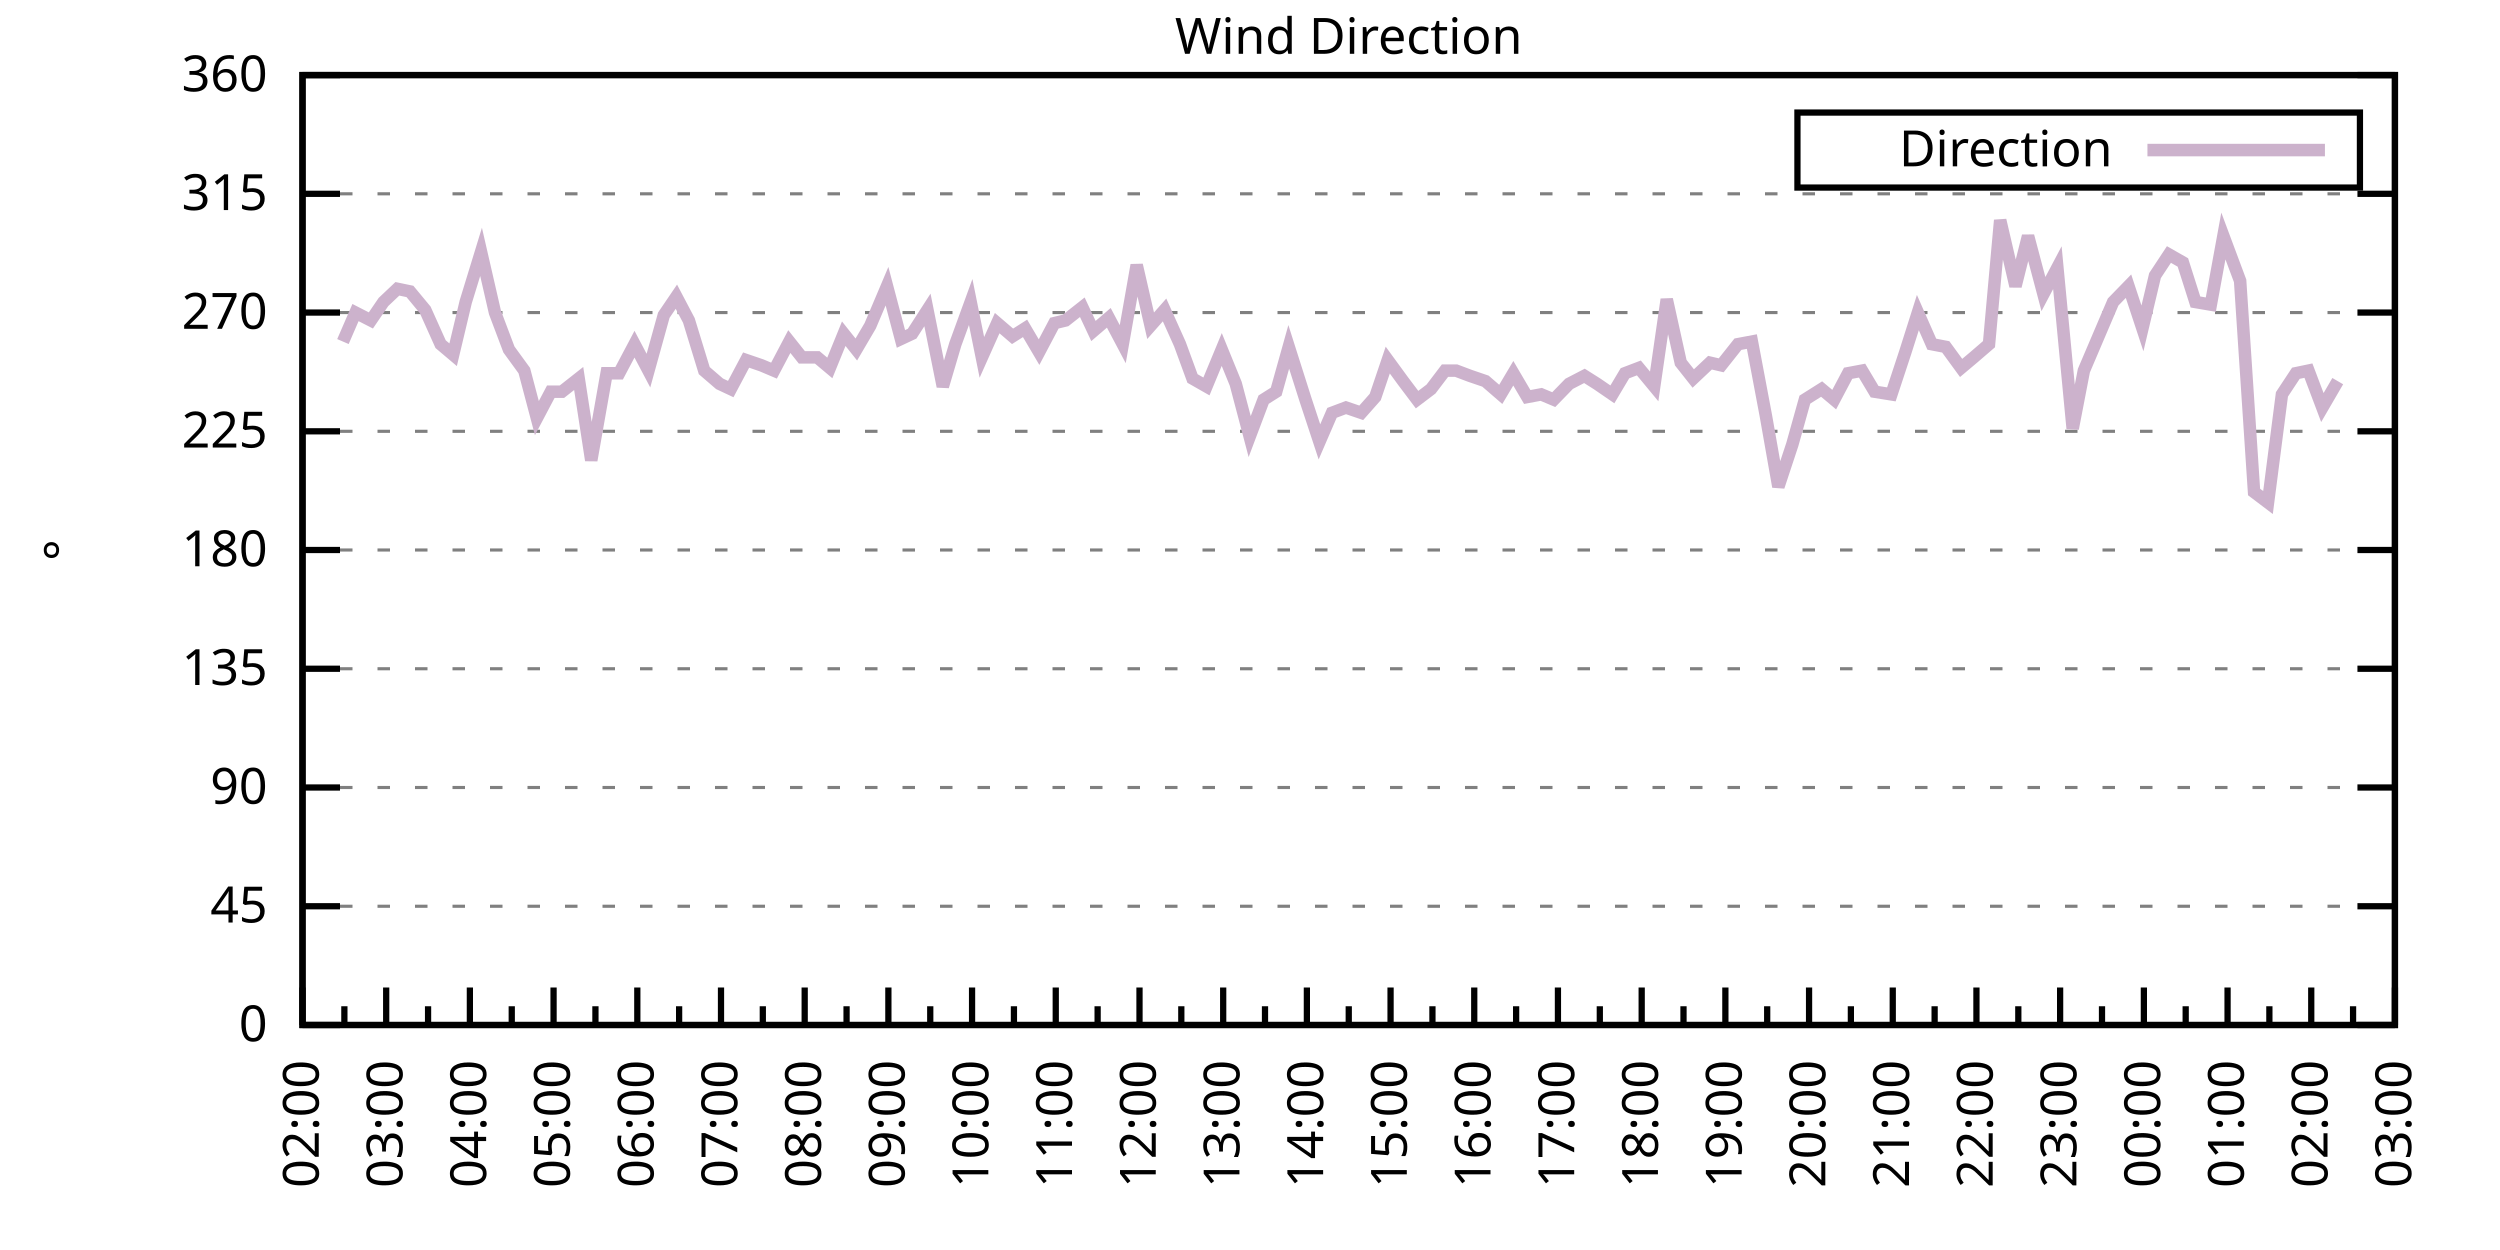
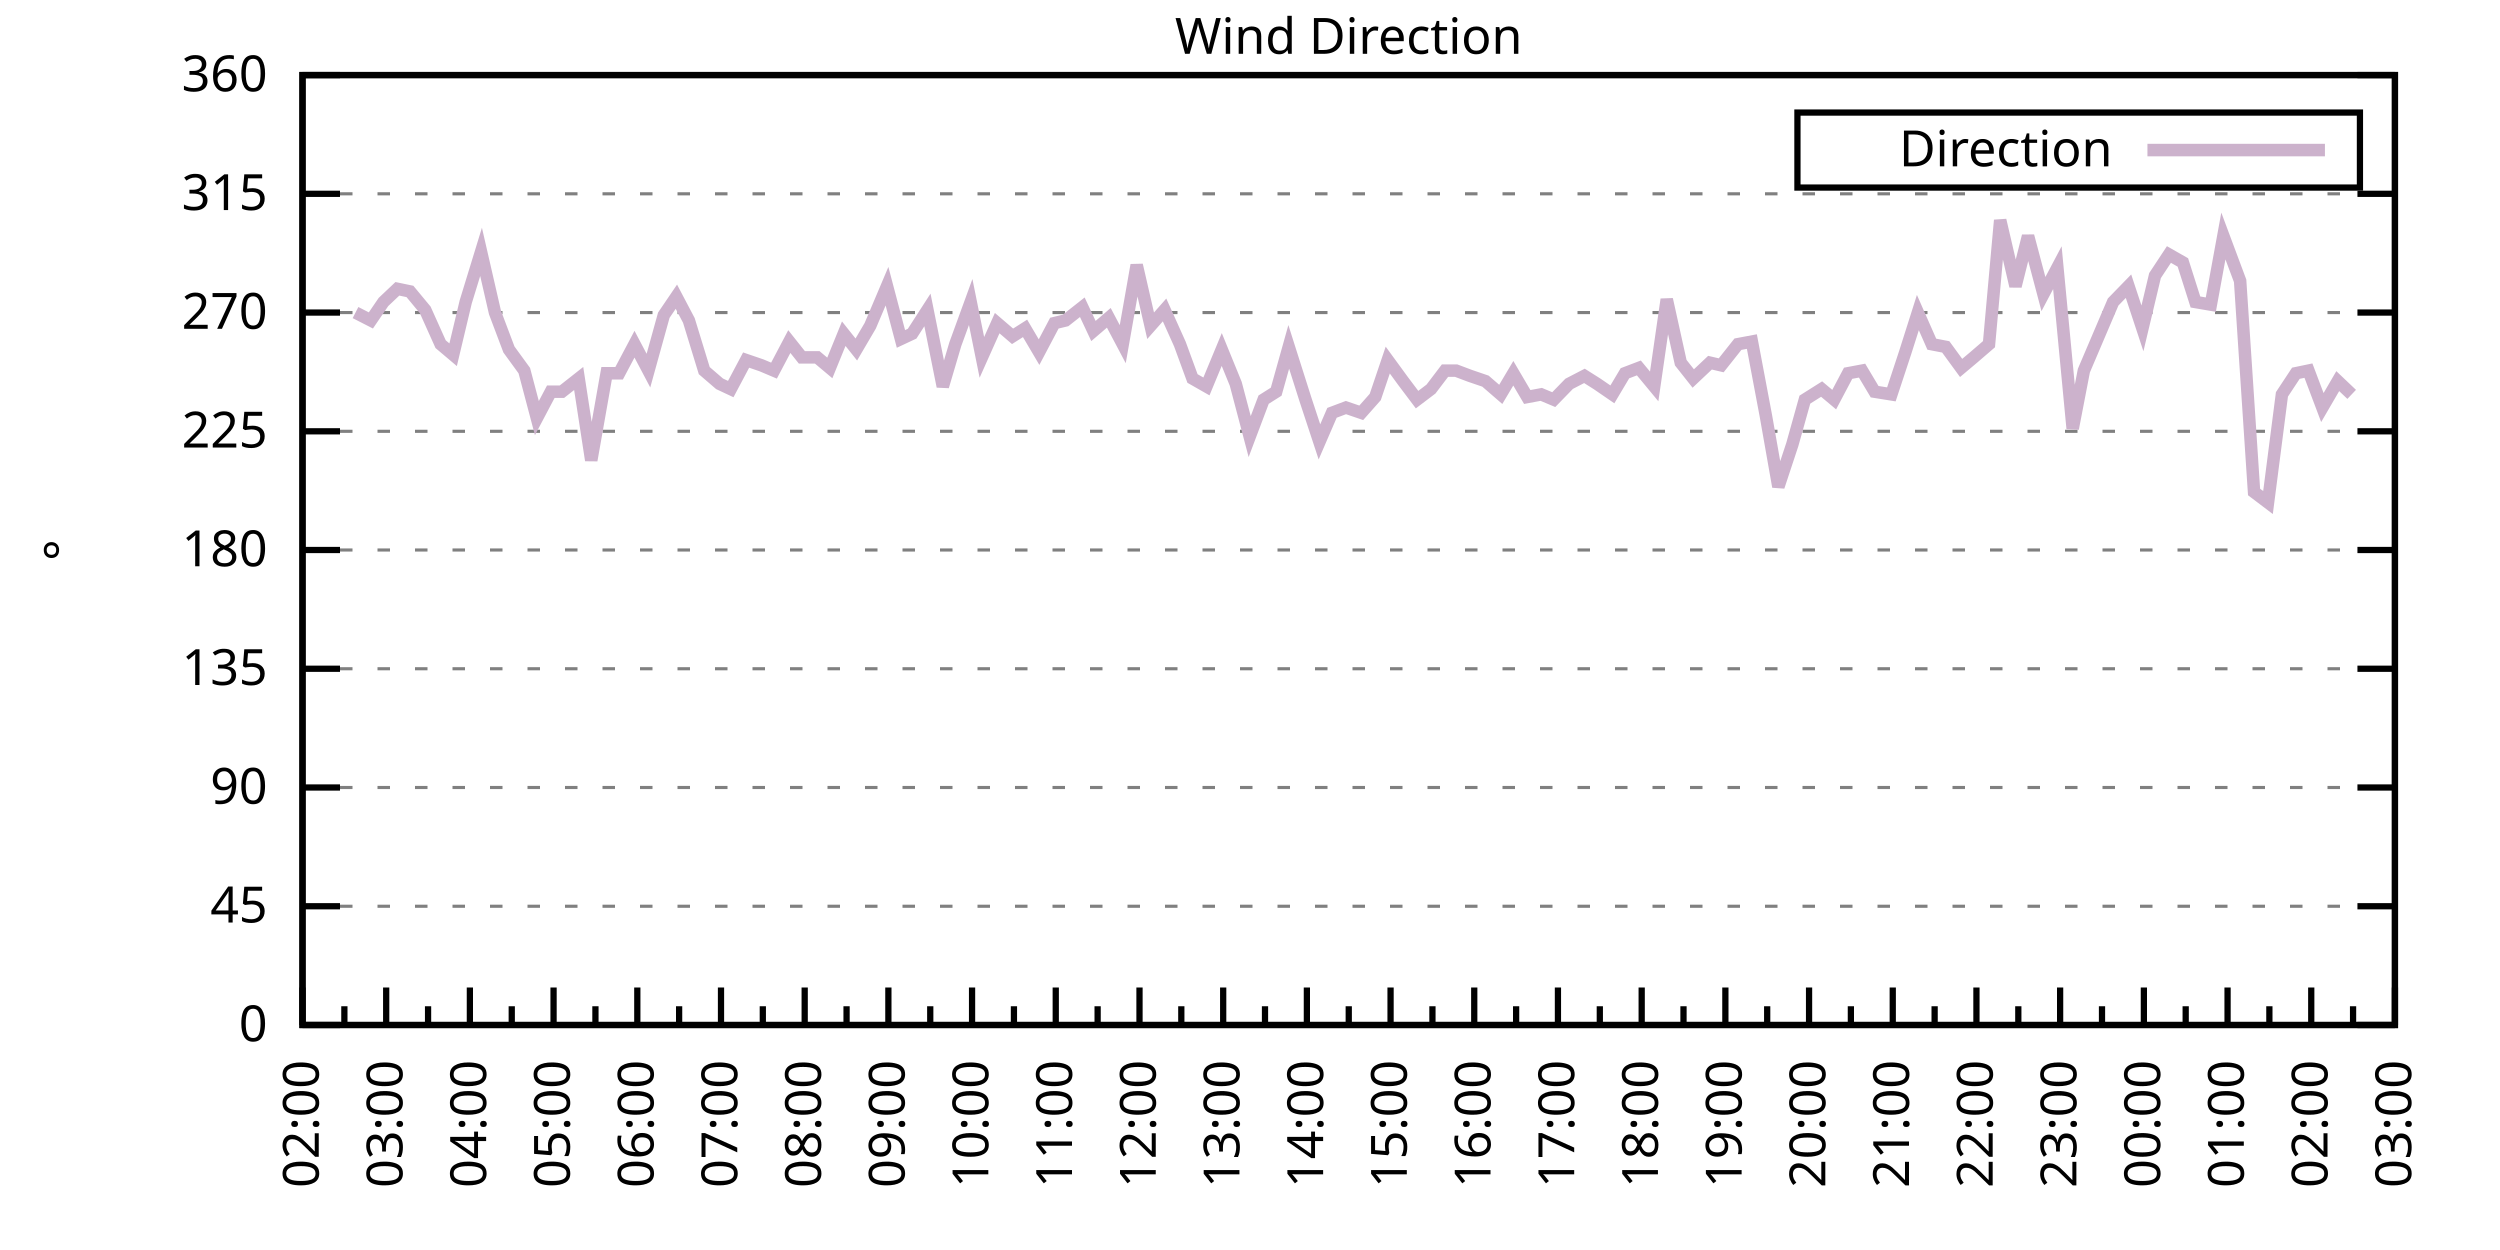
<svg xmlns="http://www.w3.org/2000/svg" xmlns:xlink="http://www.w3.org/1999/xlink" width="400" height="200" viewBox="0 0 400 200">
  <g id="gnuplot_canvas">
    <rect x="0" y="0" width="400" height="200" fill="none" />
    <defs>
      <circle id="gpDot" r="0.5" stroke-width="0.5" stroke="currentColor" />
      <path id="gpPt0" stroke-width="0.333" stroke="currentColor" d="M-1,0 h2 M0,-1 v2" />
      <path id="gpPt1" stroke-width="0.333" stroke="currentColor" d="M-1,-1 L1,1 M1,-1 L-1,1" />
      <path id="gpPt2" stroke-width="0.333" stroke="currentColor" d="M-1,0 L1,0 M0,-1 L0,1 M-1,-1 L1,1 M-1,1 L1,-1" />
      <rect id="gpPt3" stroke-width="0.333" stroke="currentColor" x="-1" y="-1" width="2" height="2" />
      <rect id="gpPt4" stroke-width="0.333" stroke="currentColor" fill="currentColor" x="-1" y="-1" width="2" height="2" />
      <circle id="gpPt5" stroke-width="0.333" stroke="currentColor" cx="0" cy="0" r="1" />
      <use xlink:href="#gpPt5" id="gpPt6" fill="currentColor" stroke="none" />
      <path id="gpPt7" stroke-width="0.333" stroke="currentColor" d="M0,-1.33 L-1.33,0.67 L1.33,0.67 z" />
      <use xlink:href="#gpPt7" id="gpPt8" fill="currentColor" stroke="none" />
      <use xlink:href="#gpPt7" id="gpPt9" stroke="currentColor" transform="rotate(180)" />
      <use xlink:href="#gpPt9" id="gpPt10" fill="currentColor" stroke="none" />
      <use xlink:href="#gpPt3" id="gpPt11" stroke="currentColor" transform="rotate(45)" />
      <use xlink:href="#gpPt11" id="gpPt12" fill="currentColor" stroke="none" />
      <path id="gpPt13" stroke-width="0.333" stroke="currentColor" d="M0,1.330 L1.265,0.411 L0.782,-1.067 L-0.782,-1.076 L-1.265,0.411 z" />
      <use xlink:href="#gpPt13" id="gpPt14" fill="currentColor" stroke="none" />
      <filter id="textbox" filterUnits="objectBoundingBox" x="0" y="0" height="1" width="1">
        <feFlood flood-color="white" flood-opacity="1" result="bgnd" />
        <feComposite in="SourceGraphic" in2="bgnd" operator="atop" />
      </filter>
      <filter id="greybox" filterUnits="objectBoundingBox" x="0" y="0" height="1" width="1">
        <feFlood flood-color="lightgrey" flood-opacity="1" result="grey" />
        <feComposite in="SourceGraphic" in2="grey" operator="atop" />
      </filter>
    </defs>
    <g fill="none" color="white" stroke="currentColor" stroke-width="1.00" stroke-linecap="butt" stroke-linejoin="miter">
</g>
    <g fill="none" color="black" stroke="currentColor" stroke-width="1.00" stroke-linecap="butt" stroke-linejoin="miter">
      <g stroke="none" shape-rendering="crispEdges">
        <polygon fill="rgb(255, 255, 255)" points="48.40,164.00 383.18,164.00 383.18,12.02 48.40,12.02 " />
      </g>
    </g>
    <g fill="none" color="black" stroke="currentColor" stroke-width="1.00" stroke-linecap="butt" stroke-linejoin="miter">
</g>
    <g fill="none" color="black" stroke="black" stroke-width="0.50" stroke-linecap="butt" stroke-linejoin="miter">
</g>
    <g fill="none" color="gray" stroke="currentColor" stroke-width="0.50" stroke-linecap="butt" stroke-linejoin="miter">
      <path stroke="gray" stroke-dasharray="2,4" class="gridline" d="M48.40,164.00 L383.19,164.00  " />
    </g>
    <g fill="none" color="gray" stroke="gray" stroke-width="1.00" stroke-linecap="butt" stroke-linejoin="miter">
</g>
    <g fill="none" color="black" stroke="currentColor" stroke-width="1.00" stroke-linecap="butt" stroke-linejoin="miter">
      <path stroke="black" d="M48.40,164.00 L54.40,164.00 M383.19,164.00 L377.19,164.00  " />
      <g transform="translate(42.80,166.60)" stroke="none" fill="black" font-family="Sans" font-size="8.00" text-anchor="end">
        <text>
          <tspan font-family="Sans"> 0</tspan>
        </text>
      </g>
    </g>
    <g fill="none" color="black" stroke="currentColor" stroke-width="1.00" stroke-linecap="butt" stroke-linejoin="miter">
</g>
    <g fill="none" color="black" stroke="black" stroke-width="0.50" stroke-linecap="butt" stroke-linejoin="miter">
</g>
    <g fill="none" color="gray" stroke="currentColor" stroke-width="0.50" stroke-linecap="butt" stroke-linejoin="miter">
      <path stroke="gray" stroke-dasharray="2,4" class="gridline" d="M48.40,145.00 L383.19,145.00  " />
    </g>
    <g fill="none" color="gray" stroke="gray" stroke-width="1.00" stroke-linecap="butt" stroke-linejoin="miter">
</g>
    <g fill="none" color="black" stroke="currentColor" stroke-width="1.00" stroke-linecap="butt" stroke-linejoin="miter">
      <path stroke="black" d="M48.40,145.00 L54.40,145.00 M383.19,145.00 L377.19,145.00  " />
      <g transform="translate(42.80,147.60)" stroke="none" fill="black" font-family="Sans" font-size="8.00" text-anchor="end">
        <text>
          <tspan font-family="Sans"> 45</tspan>
        </text>
      </g>
    </g>
    <g fill="none" color="black" stroke="currentColor" stroke-width="1.00" stroke-linecap="butt" stroke-linejoin="miter">
</g>
    <g fill="none" color="black" stroke="black" stroke-width="0.50" stroke-linecap="butt" stroke-linejoin="miter">
</g>
    <g fill="none" color="gray" stroke="currentColor" stroke-width="0.50" stroke-linecap="butt" stroke-linejoin="miter">
      <path stroke="gray" stroke-dasharray="2,4" class="gridline" d="M48.40,126.00 L383.19,126.00  " />
    </g>
    <g fill="none" color="gray" stroke="gray" stroke-width="1.00" stroke-linecap="butt" stroke-linejoin="miter">
</g>
    <g fill="none" color="black" stroke="currentColor" stroke-width="1.00" stroke-linecap="butt" stroke-linejoin="miter">
      <path stroke="black" d="M48.40,126.00 L54.40,126.00 M383.19,126.00 L377.19,126.00  " />
      <g transform="translate(42.80,128.60)" stroke="none" fill="black" font-family="Sans" font-size="8.00" text-anchor="end">
        <text>
          <tspan font-family="Sans"> 90</tspan>
        </text>
      </g>
    </g>
    <g fill="none" color="black" stroke="currentColor" stroke-width="1.00" stroke-linecap="butt" stroke-linejoin="miter">
</g>
    <g fill="none" color="black" stroke="black" stroke-width="0.50" stroke-linecap="butt" stroke-linejoin="miter">
</g>
    <g fill="none" color="gray" stroke="currentColor" stroke-width="0.50" stroke-linecap="butt" stroke-linejoin="miter">
      <path stroke="gray" stroke-dasharray="2,4" class="gridline" d="M48.40,107.00 L383.19,107.00  " />
    </g>
    <g fill="none" color="gray" stroke="gray" stroke-width="1.00" stroke-linecap="butt" stroke-linejoin="miter">
</g>
    <g fill="none" color="black" stroke="currentColor" stroke-width="1.00" stroke-linecap="butt" stroke-linejoin="miter">
      <path stroke="black" d="M48.40,107.00 L54.40,107.00 M383.19,107.00 L377.19,107.00  " />
      <g transform="translate(42.80,109.60)" stroke="none" fill="black" font-family="Sans" font-size="8.00" text-anchor="end">
        <text>
          <tspan font-family="Sans"> 135</tspan>
        </text>
      </g>
    </g>
    <g fill="none" color="black" stroke="currentColor" stroke-width="1.00" stroke-linecap="butt" stroke-linejoin="miter">
</g>
    <g fill="none" color="black" stroke="black" stroke-width="0.50" stroke-linecap="butt" stroke-linejoin="miter">
</g>
    <g fill="none" color="gray" stroke="currentColor" stroke-width="0.50" stroke-linecap="butt" stroke-linejoin="miter">
      <path stroke="gray" stroke-dasharray="2,4" class="gridline" d="M48.40,88.00 L383.19,88.00  " />
    </g>
    <g fill="none" color="gray" stroke="gray" stroke-width="1.00" stroke-linecap="butt" stroke-linejoin="miter">
</g>
    <g fill="none" color="black" stroke="currentColor" stroke-width="1.00" stroke-linecap="butt" stroke-linejoin="miter">
      <path stroke="black" d="M48.40,88.00 L54.40,88.00 M383.19,88.00 L377.19,88.00  " />
      <g transform="translate(42.80,90.60)" stroke="none" fill="black" font-family="Sans" font-size="8.00" text-anchor="end">
        <text>
          <tspan font-family="Sans"> 180</tspan>
        </text>
      </g>
    </g>
    <g fill="none" color="black" stroke="currentColor" stroke-width="1.00" stroke-linecap="butt" stroke-linejoin="miter">
</g>
    <g fill="none" color="black" stroke="black" stroke-width="0.50" stroke-linecap="butt" stroke-linejoin="miter">
</g>
    <g fill="none" color="gray" stroke="currentColor" stroke-width="0.50" stroke-linecap="butt" stroke-linejoin="miter">
      <path stroke="gray" stroke-dasharray="2,4" class="gridline" d="M48.40,69.01 L383.19,69.01  " />
    </g>
    <g fill="none" color="gray" stroke="gray" stroke-width="1.00" stroke-linecap="butt" stroke-linejoin="miter">
</g>
    <g fill="none" color="black" stroke="currentColor" stroke-width="1.00" stroke-linecap="butt" stroke-linejoin="miter">
      <path stroke="black" d="M48.40,69.01 L54.40,69.01 M383.19,69.01 L377.19,69.01  " />
      <g transform="translate(42.80,71.61)" stroke="none" fill="black" font-family="Sans" font-size="8.00" text-anchor="end">
        <text>
          <tspan font-family="Sans"> 225</tspan>
        </text>
      </g>
    </g>
    <g fill="none" color="black" stroke="currentColor" stroke-width="1.00" stroke-linecap="butt" stroke-linejoin="miter">
</g>
    <g fill="none" color="black" stroke="black" stroke-width="0.50" stroke-linecap="butt" stroke-linejoin="miter">
</g>
    <g fill="none" color="gray" stroke="currentColor" stroke-width="0.50" stroke-linecap="butt" stroke-linejoin="miter">
      <path stroke="gray" stroke-dasharray="2,4" class="gridline" d="M48.40,50.01 L383.19,50.01  " />
    </g>
    <g fill="none" color="gray" stroke="gray" stroke-width="1.00" stroke-linecap="butt" stroke-linejoin="miter">
</g>
    <g fill="none" color="black" stroke="currentColor" stroke-width="1.00" stroke-linecap="butt" stroke-linejoin="miter">
      <path stroke="black" d="M48.40,50.01 L54.40,50.01 M383.19,50.01 L377.19,50.01  " />
      <g transform="translate(42.80,52.61)" stroke="none" fill="black" font-family="Sans" font-size="8.00" text-anchor="end">
        <text>
          <tspan font-family="Sans"> 270</tspan>
        </text>
      </g>
    </g>
    <g fill="none" color="black" stroke="currentColor" stroke-width="1.00" stroke-linecap="butt" stroke-linejoin="miter">
</g>
    <g fill="none" color="black" stroke="black" stroke-width="0.50" stroke-linecap="butt" stroke-linejoin="miter">
</g>
    <g fill="none" color="gray" stroke="currentColor" stroke-width="0.50" stroke-linecap="butt" stroke-linejoin="miter">
      <path stroke="gray" stroke-dasharray="2,4" class="gridline" d="M48.40,31.01 L383.19,31.01  " />
    </g>
    <g fill="none" color="gray" stroke="gray" stroke-width="1.00" stroke-linecap="butt" stroke-linejoin="miter">
</g>
    <g fill="none" color="black" stroke="currentColor" stroke-width="1.00" stroke-linecap="butt" stroke-linejoin="miter">
      <path stroke="black" d="M48.40,31.01 L54.40,31.01 M383.19,31.01 L377.19,31.01  " />
      <g transform="translate(42.80,33.61)" stroke="none" fill="black" font-family="Sans" font-size="8.00" text-anchor="end">
        <text>
          <tspan font-family="Sans"> 315</tspan>
        </text>
      </g>
    </g>
    <g fill="none" color="black" stroke="currentColor" stroke-width="1.00" stroke-linecap="butt" stroke-linejoin="miter">
</g>
    <g fill="none" color="black" stroke="black" stroke-width="0.50" stroke-linecap="butt" stroke-linejoin="miter">
</g>
    <g fill="none" color="gray" stroke="currentColor" stroke-width="0.50" stroke-linecap="butt" stroke-linejoin="miter">
      <path stroke="gray" stroke-dasharray="2,4" class="gridline" d="M48.40,12.01 L383.19,12.01  " />
    </g>
    <g fill="none" color="gray" stroke="gray" stroke-width="1.00" stroke-linecap="butt" stroke-linejoin="miter">
</g>
    <g fill="none" color="black" stroke="currentColor" stroke-width="1.00" stroke-linecap="butt" stroke-linejoin="miter">
      <path stroke="black" d="M48.40,12.01 L54.40,12.01 M383.19,12.01 L377.19,12.01  " />
      <g transform="translate(42.80,14.61)" stroke="none" fill="black" font-family="Sans" font-size="8.00" text-anchor="end">
        <text>
          <tspan font-family="Sans"> 360</tspan>
        </text>
      </g>
    </g>
    <g fill="none" color="black" stroke="currentColor" stroke-width="1.00" stroke-linecap="butt" stroke-linejoin="miter">
      <path stroke="black" d="M48.40,164.00 L48.40,158.00  " />
      <g transform="translate(51.00,169.60) rotate(270)" stroke="none" fill="black" font-family="Sans" font-size="8.00" text-anchor="end">
        <text>
          <tspan font-family="Sans">02:00</tspan>
        </text>
      </g>
    </g>
    <g fill="none" color="black" stroke="currentColor" stroke-width="1.00" stroke-linecap="butt" stroke-linejoin="miter">
      <path stroke="black" d="M55.10,164.00 L55.10,161.00 M61.79,164.00 L61.79,158.00  " />
      <g transform="translate(64.39,169.60) rotate(270)" stroke="none" fill="black" font-family="Sans" font-size="8.00" text-anchor="end">
        <text>
          <tspan font-family="Sans">03:00</tspan>
        </text>
      </g>
    </g>
    <g fill="none" color="black" stroke="currentColor" stroke-width="1.00" stroke-linecap="butt" stroke-linejoin="miter">
      <path stroke="black" d="M68.49,164.00 L68.49,161.00 M75.18,164.00 L75.18,158.00  " />
      <g transform="translate(77.78,169.60) rotate(270)" stroke="none" fill="black" font-family="Sans" font-size="8.00" text-anchor="end">
        <text>
          <tspan font-family="Sans">04:00</tspan>
        </text>
      </g>
    </g>
    <g fill="none" color="black" stroke="currentColor" stroke-width="1.00" stroke-linecap="butt" stroke-linejoin="miter">
      <path stroke="black" d="M81.88,164.00 L81.88,161.00 M88.57,164.00 L88.57,158.00  " />
      <g transform="translate(91.17,169.60) rotate(270)" stroke="none" fill="black" font-family="Sans" font-size="8.00" text-anchor="end">
        <text>
          <tspan font-family="Sans">05:00</tspan>
        </text>
      </g>
    </g>
    <g fill="none" color="black" stroke="currentColor" stroke-width="1.00" stroke-linecap="butt" stroke-linejoin="miter">
      <path stroke="black" d="M95.27,164.00 L95.27,161.00 M101.97,164.00 L101.97,158.00  " />
      <g transform="translate(104.57,169.60) rotate(270)" stroke="none" fill="black" font-family="Sans" font-size="8.00" text-anchor="end">
        <text>
          <tspan font-family="Sans">06:00</tspan>
        </text>
      </g>
    </g>
    <g fill="none" color="black" stroke="currentColor" stroke-width="1.00" stroke-linecap="butt" stroke-linejoin="miter">
      <path stroke="black" d="M108.66,164.00 L108.66,161.00 M115.36,164.00 L115.36,158.00  " />
      <g transform="translate(117.96,169.60) rotate(270)" stroke="none" fill="black" font-family="Sans" font-size="8.00" text-anchor="end">
        <text>
          <tspan font-family="Sans">07:00</tspan>
        </text>
      </g>
    </g>
    <g fill="none" color="black" stroke="currentColor" stroke-width="1.00" stroke-linecap="butt" stroke-linejoin="miter">
      <path stroke="black" d="M122.05,164.00 L122.05,161.00 M128.75,164.00 L128.75,158.00  " />
      <g transform="translate(131.35,169.60) rotate(270)" stroke="none" fill="black" font-family="Sans" font-size="8.00" text-anchor="end">
        <text>
          <tspan font-family="Sans">08:00</tspan>
        </text>
      </g>
    </g>
    <g fill="none" color="black" stroke="currentColor" stroke-width="1.00" stroke-linecap="butt" stroke-linejoin="miter">
      <path stroke="black" d="M135.45,164.00 L135.45,161.00 M142.14,164.00 L142.14,158.00  " />
      <g transform="translate(144.74,169.60) rotate(270)" stroke="none" fill="black" font-family="Sans" font-size="8.00" text-anchor="end">
        <text>
          <tspan font-family="Sans">09:00</tspan>
        </text>
      </g>
    </g>
    <g fill="none" color="black" stroke="currentColor" stroke-width="1.00" stroke-linecap="butt" stroke-linejoin="miter">
      <path stroke="black" d="M148.84,164.00 L148.84,161.00 M155.53,164.00 L155.53,158.00  " />
      <g transform="translate(158.13,169.60) rotate(270)" stroke="none" fill="black" font-family="Sans" font-size="8.00" text-anchor="end">
        <text>
          <tspan font-family="Sans">10:00</tspan>
        </text>
      </g>
    </g>
    <g fill="none" color="black" stroke="currentColor" stroke-width="1.00" stroke-linecap="butt" stroke-linejoin="miter">
      <path stroke="black" d="M162.23,164.00 L162.23,161.00 M168.92,164.00 L168.92,158.00  " />
      <g transform="translate(171.52,169.60) rotate(270)" stroke="none" fill="black" font-family="Sans" font-size="8.00" text-anchor="end">
        <text>
          <tspan font-family="Sans">11:00</tspan>
        </text>
      </g>
    </g>
    <g fill="none" color="black" stroke="currentColor" stroke-width="1.00" stroke-linecap="butt" stroke-linejoin="miter">
      <path stroke="black" d="M175.62,164.00 L175.62,161.00 M182.32,164.00 L182.32,158.00  " />
      <g transform="translate(184.92,169.60) rotate(270)" stroke="none" fill="black" font-family="Sans" font-size="8.00" text-anchor="end">
        <text>
          <tspan font-family="Sans">12:00</tspan>
        </text>
      </g>
    </g>
    <g fill="none" color="black" stroke="currentColor" stroke-width="1.00" stroke-linecap="butt" stroke-linejoin="miter">
      <path stroke="black" d="M189.01,164.00 L189.01,161.00 M195.71,164.00 L195.71,158.00  " />
      <g transform="translate(198.31,169.60) rotate(270)" stroke="none" fill="black" font-family="Sans" font-size="8.00" text-anchor="end">
        <text>
          <tspan font-family="Sans">13:00</tspan>
        </text>
      </g>
    </g>
    <g fill="none" color="black" stroke="currentColor" stroke-width="1.00" stroke-linecap="butt" stroke-linejoin="miter">
      <path stroke="black" d="M202.40,164.00 L202.40,161.00 M209.10,164.00 L209.10,158.00  " />
      <g transform="translate(211.70,169.60) rotate(270)" stroke="none" fill="black" font-family="Sans" font-size="8.00" text-anchor="end">
        <text>
          <tspan font-family="Sans">14:00</tspan>
        </text>
      </g>
    </g>
    <g fill="none" color="black" stroke="currentColor" stroke-width="1.00" stroke-linecap="butt" stroke-linejoin="miter">
      <path stroke="black" d="M215.80,164.00 L215.80,161.00 M222.49,164.00 L222.49,158.00  " />
      <g transform="translate(225.09,169.60) rotate(270)" stroke="none" fill="black" font-family="Sans" font-size="8.00" text-anchor="end">
        <text>
          <tspan font-family="Sans">15:00</tspan>
        </text>
      </g>
    </g>
    <g fill="none" color="black" stroke="currentColor" stroke-width="1.00" stroke-linecap="butt" stroke-linejoin="miter">
      <path stroke="black" d="M229.19,164.00 L229.19,161.00 M235.88,164.00 L235.88,158.00  " />
      <g transform="translate(238.48,169.60) rotate(270)" stroke="none" fill="black" font-family="Sans" font-size="8.00" text-anchor="end">
        <text>
          <tspan font-family="Sans">16:00</tspan>
        </text>
      </g>
    </g>
    <g fill="none" color="black" stroke="currentColor" stroke-width="1.00" stroke-linecap="butt" stroke-linejoin="miter">
      <path stroke="black" d="M242.58,164.00 L242.58,161.00 M249.27,164.00 L249.27,158.00  " />
      <g transform="translate(251.87,169.60) rotate(270)" stroke="none" fill="black" font-family="Sans" font-size="8.00" text-anchor="end">
        <text>
          <tspan font-family="Sans">17:00</tspan>
        </text>
      </g>
    </g>
    <g fill="none" color="black" stroke="currentColor" stroke-width="1.00" stroke-linecap="butt" stroke-linejoin="miter">
      <path stroke="black" d="M255.97,164.00 L255.97,161.00 M262.67,164.00 L262.67,158.00  " />
      <g transform="translate(265.27,169.60) rotate(270)" stroke="none" fill="black" font-family="Sans" font-size="8.00" text-anchor="end">
        <text>
          <tspan font-family="Sans">18:00</tspan>
        </text>
      </g>
    </g>
    <g fill="none" color="black" stroke="currentColor" stroke-width="1.00" stroke-linecap="butt" stroke-linejoin="miter">
      <path stroke="black" d="M269.36,164.00 L269.36,161.00 M276.06,164.00 L276.06,158.00  " />
      <g transform="translate(278.66,169.60) rotate(270)" stroke="none" fill="black" font-family="Sans" font-size="8.00" text-anchor="end">
        <text>
          <tspan font-family="Sans">19:00</tspan>
        </text>
      </g>
    </g>
    <g fill="none" color="black" stroke="currentColor" stroke-width="1.00" stroke-linecap="butt" stroke-linejoin="miter">
      <path stroke="black" d="M282.75,164.00 L282.75,161.00 M289.45,164.00 L289.45,158.00  " />
      <g transform="translate(292.05,169.60) rotate(270)" stroke="none" fill="black" font-family="Sans" font-size="8.00" text-anchor="end">
        <text>
          <tspan font-family="Sans">20:00</tspan>
        </text>
      </g>
    </g>
    <g fill="none" color="black" stroke="currentColor" stroke-width="1.00" stroke-linecap="butt" stroke-linejoin="miter">
      <path stroke="black" d="M296.14,164.00 L296.14,161.00 M302.84,164.00 L302.84,158.00  " />
      <g transform="translate(305.44,169.60) rotate(270)" stroke="none" fill="black" font-family="Sans" font-size="8.00" text-anchor="end">
        <text>
          <tspan font-family="Sans">21:00</tspan>
        </text>
      </g>
    </g>
    <g fill="none" color="black" stroke="currentColor" stroke-width="1.00" stroke-linecap="butt" stroke-linejoin="miter">
      <path stroke="black" d="M309.54,164.00 L309.54,161.00 M316.23,164.00 L316.23,158.00  " />
      <g transform="translate(318.83,169.60) rotate(270)" stroke="none" fill="black" font-family="Sans" font-size="8.00" text-anchor="end">
        <text>
          <tspan font-family="Sans">22:00</tspan>
        </text>
      </g>
    </g>
    <g fill="none" color="black" stroke="currentColor" stroke-width="1.00" stroke-linecap="butt" stroke-linejoin="miter">
      <path stroke="black" d="M322.93,164.00 L322.93,161.00 M329.62,164.00 L329.62,158.00  " />
      <g transform="translate(332.22,169.60) rotate(270)" stroke="none" fill="black" font-family="Sans" font-size="8.00" text-anchor="end">
        <text>
          <tspan font-family="Sans">23:00</tspan>
        </text>
      </g>
    </g>
    <g fill="none" color="black" stroke="currentColor" stroke-width="1.00" stroke-linecap="butt" stroke-linejoin="miter">
      <path stroke="black" d="M336.32,164.00 L336.32,161.00 M343.02,164.00 L343.02,158.00  " />
      <g transform="translate(345.62,169.60) rotate(270)" stroke="none" fill="black" font-family="Sans" font-size="8.00" text-anchor="end">
        <text>
          <tspan font-family="Sans">00:00</tspan>
        </text>
      </g>
    </g>
    <g fill="none" color="black" stroke="currentColor" stroke-width="1.00" stroke-linecap="butt" stroke-linejoin="miter">
      <path stroke="black" d="M349.71,164.00 L349.71,161.00 M356.41,164.00 L356.41,158.00  " />
      <g transform="translate(359.01,169.60) rotate(270)" stroke="none" fill="black" font-family="Sans" font-size="8.00" text-anchor="end">
        <text>
          <tspan font-family="Sans">01:00</tspan>
        </text>
      </g>
    </g>
    <g fill="none" color="black" stroke="currentColor" stroke-width="1.00" stroke-linecap="butt" stroke-linejoin="miter">
      <path stroke="black" d="M363.10,164.00 L363.10,161.00 M369.80,164.00 L369.80,158.00  " />
      <g transform="translate(372.40,169.60) rotate(270)" stroke="none" fill="black" font-family="Sans" font-size="8.00" text-anchor="end">
        <text>
          <tspan font-family="Sans">02:00</tspan>
        </text>
      </g>
    </g>
    <g fill="none" color="black" stroke="currentColor" stroke-width="1.00" stroke-linecap="butt" stroke-linejoin="miter">
      <path stroke="black" d="M376.49,164.00 L376.49,161.00 M383.19,164.00 L383.19,158.00  " />
      <g transform="translate(385.79,169.60) rotate(270)" stroke="none" fill="black" font-family="Sans" font-size="8.00" text-anchor="end">
        <text>
          <tspan font-family="Sans">03:00</tspan>
        </text>
      </g>
    </g>
    <g fill="none" color="black" stroke="currentColor" stroke-width="1.00" stroke-linecap="butt" stroke-linejoin="miter">
</g>
    <g fill="none" color="black" stroke="currentColor" stroke-width="1.00" stroke-linecap="butt" stroke-linejoin="miter">
      <path stroke="black" d="M48.40,12.01 L48.40,164.00 L383.19,164.00 L383.19,12.01 L48.40,12.01 Z  " />
    </g>
    <g fill="none" color="black" stroke="currentColor" stroke-width="1.00" stroke-linecap="butt" stroke-linejoin="miter">
      <g transform="translate(12.80,88.01) rotate(270)" stroke="none" fill="black" font-family="Sans" font-size="8.00" text-anchor="middle">
        <text>
          <tspan font-family="Sans">°</tspan>
        </text>
      </g>
    </g>
    <g fill="none" color="black" stroke="currentColor" stroke-width="1.00" stroke-linecap="butt" stroke-linejoin="miter">
</g>
    <g fill="none" color="black" stroke="currentColor" stroke-width="1.00" stroke-linecap="butt" stroke-linejoin="miter">
      <path stroke="black" d="M287.59,30.01 L287.59,18.01 L377.59,18.01 L377.59,30.01 L287.59,30.01 Z  " />
    </g>
    <g id="Wind_direction_plot_1">
      <g fill="none" color="white" stroke="black" stroke-width="2.00" stroke-linecap="butt" stroke-linejoin="miter">
</g>
      <g fill="none" color="black" stroke="currentColor" stroke-width="2.00" stroke-linecap="butt" stroke-linejoin="miter">
        <g transform="translate(337.99,26.61)" stroke="none" fill="black" font-family="Sans" font-size="8.00" text-anchor="end">
          <text>
            <tspan font-family="Sans">Direction</tspan>
          </text>
        </g>
      </g>
      <g fill="none" color="black" stroke="currentColor" stroke-width="2.00" stroke-linecap="butt" stroke-linejoin="miter">
-         <path stroke="rgb(204, 178, 204)" d="M343.59,24.01 L371.99,24.01 M54.87,54.65 L56.88,50.01 L59.34,51.27 L61.35,48.32 L63.58,46.21 L65.59,46.63   L68.04,49.59 L70.50,55.07 L72.50,56.76 L74.51,48.32 L76.97,40.30 L79.20,50.01 L81.43,55.92 L83.89,59.30   L85.90,66.90 L88.13,62.67 L89.91,62.67 L92.59,60.56 L94.60,73.65 L97.06,59.72 L99.06,59.72 L101.52,55.07   L103.75,59.30 L106.21,50.43 L108.22,47.47 L110.22,51.27 L112.68,59.30 L115.13,61.41 L116.92,62.25 L119.38,57.61   L121.83,58.45 L123.84,59.30 L126.29,54.65 L128.30,57.18 L130.76,57.18 L132.77,58.87 L135.00,53.39 L137.01,55.92   L139.24,52.12 L141.92,45.79 L144.15,54.23 L145.94,53.39 L148.39,49.59 L150.85,61.83 L152.85,55.07 L155.31,48.32   L157.10,57.18 L159.55,51.70 L162.01,53.81 L164.01,52.54 L166.25,56.34 L168.70,51.70 L170.49,51.27 L173.17,49.16   L174.95,52.96 L177.41,50.85 L179.64,55.07 L181.87,42.41 L184.10,52.12 L186.33,49.59 L188.79,55.07 L190.80,60.56   L193.03,61.83 L195.48,55.92 L197.72,61.41 L199.95,69.85 L202.18,63.94 L204.19,62.67 L206.20,55.50 L208.88,63.94   L211.11,70.70 L213.12,66.05 L215.35,65.21 L217.80,66.05 L220.04,63.52 L222.04,57.61 L224.50,60.98 L226.73,63.94   L228.96,62.25 L231.20,59.30 L232.98,59.30 L235.21,60.14 L237.67,60.98 L240.12,63.10 L242.13,59.72 L244.36,63.52   L246.60,63.10 L248.60,63.94 L251.06,61.41 L253.51,60.14 L255.52,61.41 L257.98,63.10 L259.99,59.72 L262.22,58.87   L264.67,61.83 L266.68,47.90 L268.92,58.03 L270.92,60.56 L273.60,58.03 L275.39,58.45 L278.07,55.07 L280.30,54.65   L282.53,66.47 L284.54,77.87 L286.77,71.12 L288.78,63.94 L291.46,62.25 L293.47,63.94 L295.70,59.72 L297.93,59.30   L299.94,62.67 L302.62,63.10 L304.85,56.34 L306.86,50.01 L309.09,55.07 L311.32,55.50 L313.78,58.87 L315.79,57.18   L318.24,55.07 L320.03,35.23 L322.48,45.79 L324.49,37.76 L326.95,47.05 L329.18,42.83 L331.63,68.58 L333.42,59.30   L338.10,48.32 L340.56,45.79 L342.79,52.54 L344.80,44.10 L347.03,40.72 L349.26,41.99 L351.27,48.32 L353.73,48.74   L355.74,37.76 L358.42,44.94 L360.65,78.72 L362.88,80.41 L365.11,63.10 L367.34,59.72 L369.35,59.30 L371.58,65.21   L374.04,60.98  " />
+         <path stroke="rgb(204, 178, 204)" d="M343.59,24.01 L371.99,24.01 M56.88,50.01 L59.34,51.27 L61.35,48.32 L63.58,46.21 L65.59,46.63 L68.04,49.59   L70.50,55.07 L72.50,56.76 L74.51,48.32 L76.97,40.30 L79.20,50.01 L81.43,55.92 L83.89,59.30 L85.90,66.90   L88.13,62.67 L89.91,62.67 L92.59,60.56 L94.60,73.65 L97.06,59.72 L99.06,59.72 L101.52,55.07 L103.75,59.30   L106.21,50.43 L108.22,47.47 L110.22,51.27 L112.68,59.30 L115.13,61.41 L116.92,62.25 L119.38,57.61 L121.83,58.45   L123.84,59.30 L126.29,54.65 L128.30,57.18 L130.76,57.18 L132.77,58.87 L135.00,53.39 L137.01,55.92 L139.24,52.12   L141.92,45.79 L144.15,54.23 L145.94,53.39 L148.39,49.59 L150.85,61.83 L152.85,55.07 L155.31,48.32 L157.10,57.18   L159.55,51.70 L162.01,53.81 L164.01,52.54 L166.25,56.34 L168.70,51.70 L170.49,51.27 L173.17,49.16 L174.95,52.96   L177.41,50.85 L179.64,55.07 L181.87,42.41 L184.10,52.12 L186.33,49.59 L188.79,55.07 L190.80,60.56 L193.03,61.83   L195.48,55.92 L197.72,61.41 L199.95,69.85 L202.18,63.94 L204.19,62.67 L206.20,55.50 L208.88,63.94 L211.11,70.70   L213.12,66.05 L215.35,65.21 L217.80,66.05 L220.04,63.52 L222.04,57.61 L224.50,60.98 L226.73,63.94 L228.96,62.25   L231.20,59.30 L232.98,59.30 L235.21,60.14 L237.67,60.98 L240.12,63.10 L242.13,59.72 L244.36,63.52 L246.60,63.10   L248.60,63.94 L251.06,61.41 L253.51,60.14 L255.52,61.41 L257.98,63.10 L259.99,59.72 L262.22,58.87 L264.67,61.83   L266.68,47.90 L268.92,58.03 L270.92,60.56 L273.60,58.03 L275.39,58.45 L278.07,55.07 L280.30,54.65 L282.53,66.47   L284.54,77.87 L286.77,71.12 L288.78,63.94 L291.46,62.25 L293.47,63.94 L295.70,59.72 L297.93,59.30 L299.94,62.67   L302.62,63.10 L304.85,56.34 L306.86,50.01 L309.09,55.07 L311.32,55.50 L313.78,58.87 L315.79,57.18 L318.24,55.07   L320.03,35.23 L322.48,45.79 L324.49,37.76 L326.95,47.05 L329.18,42.83 L331.63,68.58 L333.42,59.30 L338.10,48.32   L340.56,45.79 L342.79,52.54 L344.80,44.10 L347.03,40.72 L349.26,41.99 L351.27,48.32 L353.73,48.74 L355.74,37.76   L358.42,44.94 L360.65,78.72 L362.88,80.41 L365.11,63.10 L367.34,59.72 L369.35,59.30 L371.58,65.21 L374.04,60.98   L376.27,63.10  " />
      </g>
    </g>
    <g fill="none" color="black" stroke="currentColor" stroke-width="2.00" stroke-linecap="butt" stroke-linejoin="miter">
</g>
    <g fill="none" color="black" stroke="black" stroke-width="1.00" stroke-linecap="butt" stroke-linejoin="miter">
</g>
    <g fill="none" color="black" stroke="currentColor" stroke-width="1.00" stroke-linecap="butt" stroke-linejoin="miter">
      <path stroke="black" d="M48.40,12.01 L48.40,164.00 L383.19,164.00 L383.19,12.01 L48.40,12.01 Z  " />
    </g>
    <g fill="none" color="black" stroke="currentColor" stroke-width="1.00" stroke-linecap="butt" stroke-linejoin="miter">
      <g transform="translate(215.79,8.61)" stroke="none" fill="black" font-family="Sans" font-size="8.00" text-anchor="middle">
        <text>
          <tspan font-family="Sans">Wind Direction</tspan>
        </text>
      </g>
    </g>
    <g fill="none" color="black" stroke="currentColor" stroke-width="1.00" stroke-linecap="butt" stroke-linejoin="miter">
</g>
  </g>
</svg>
